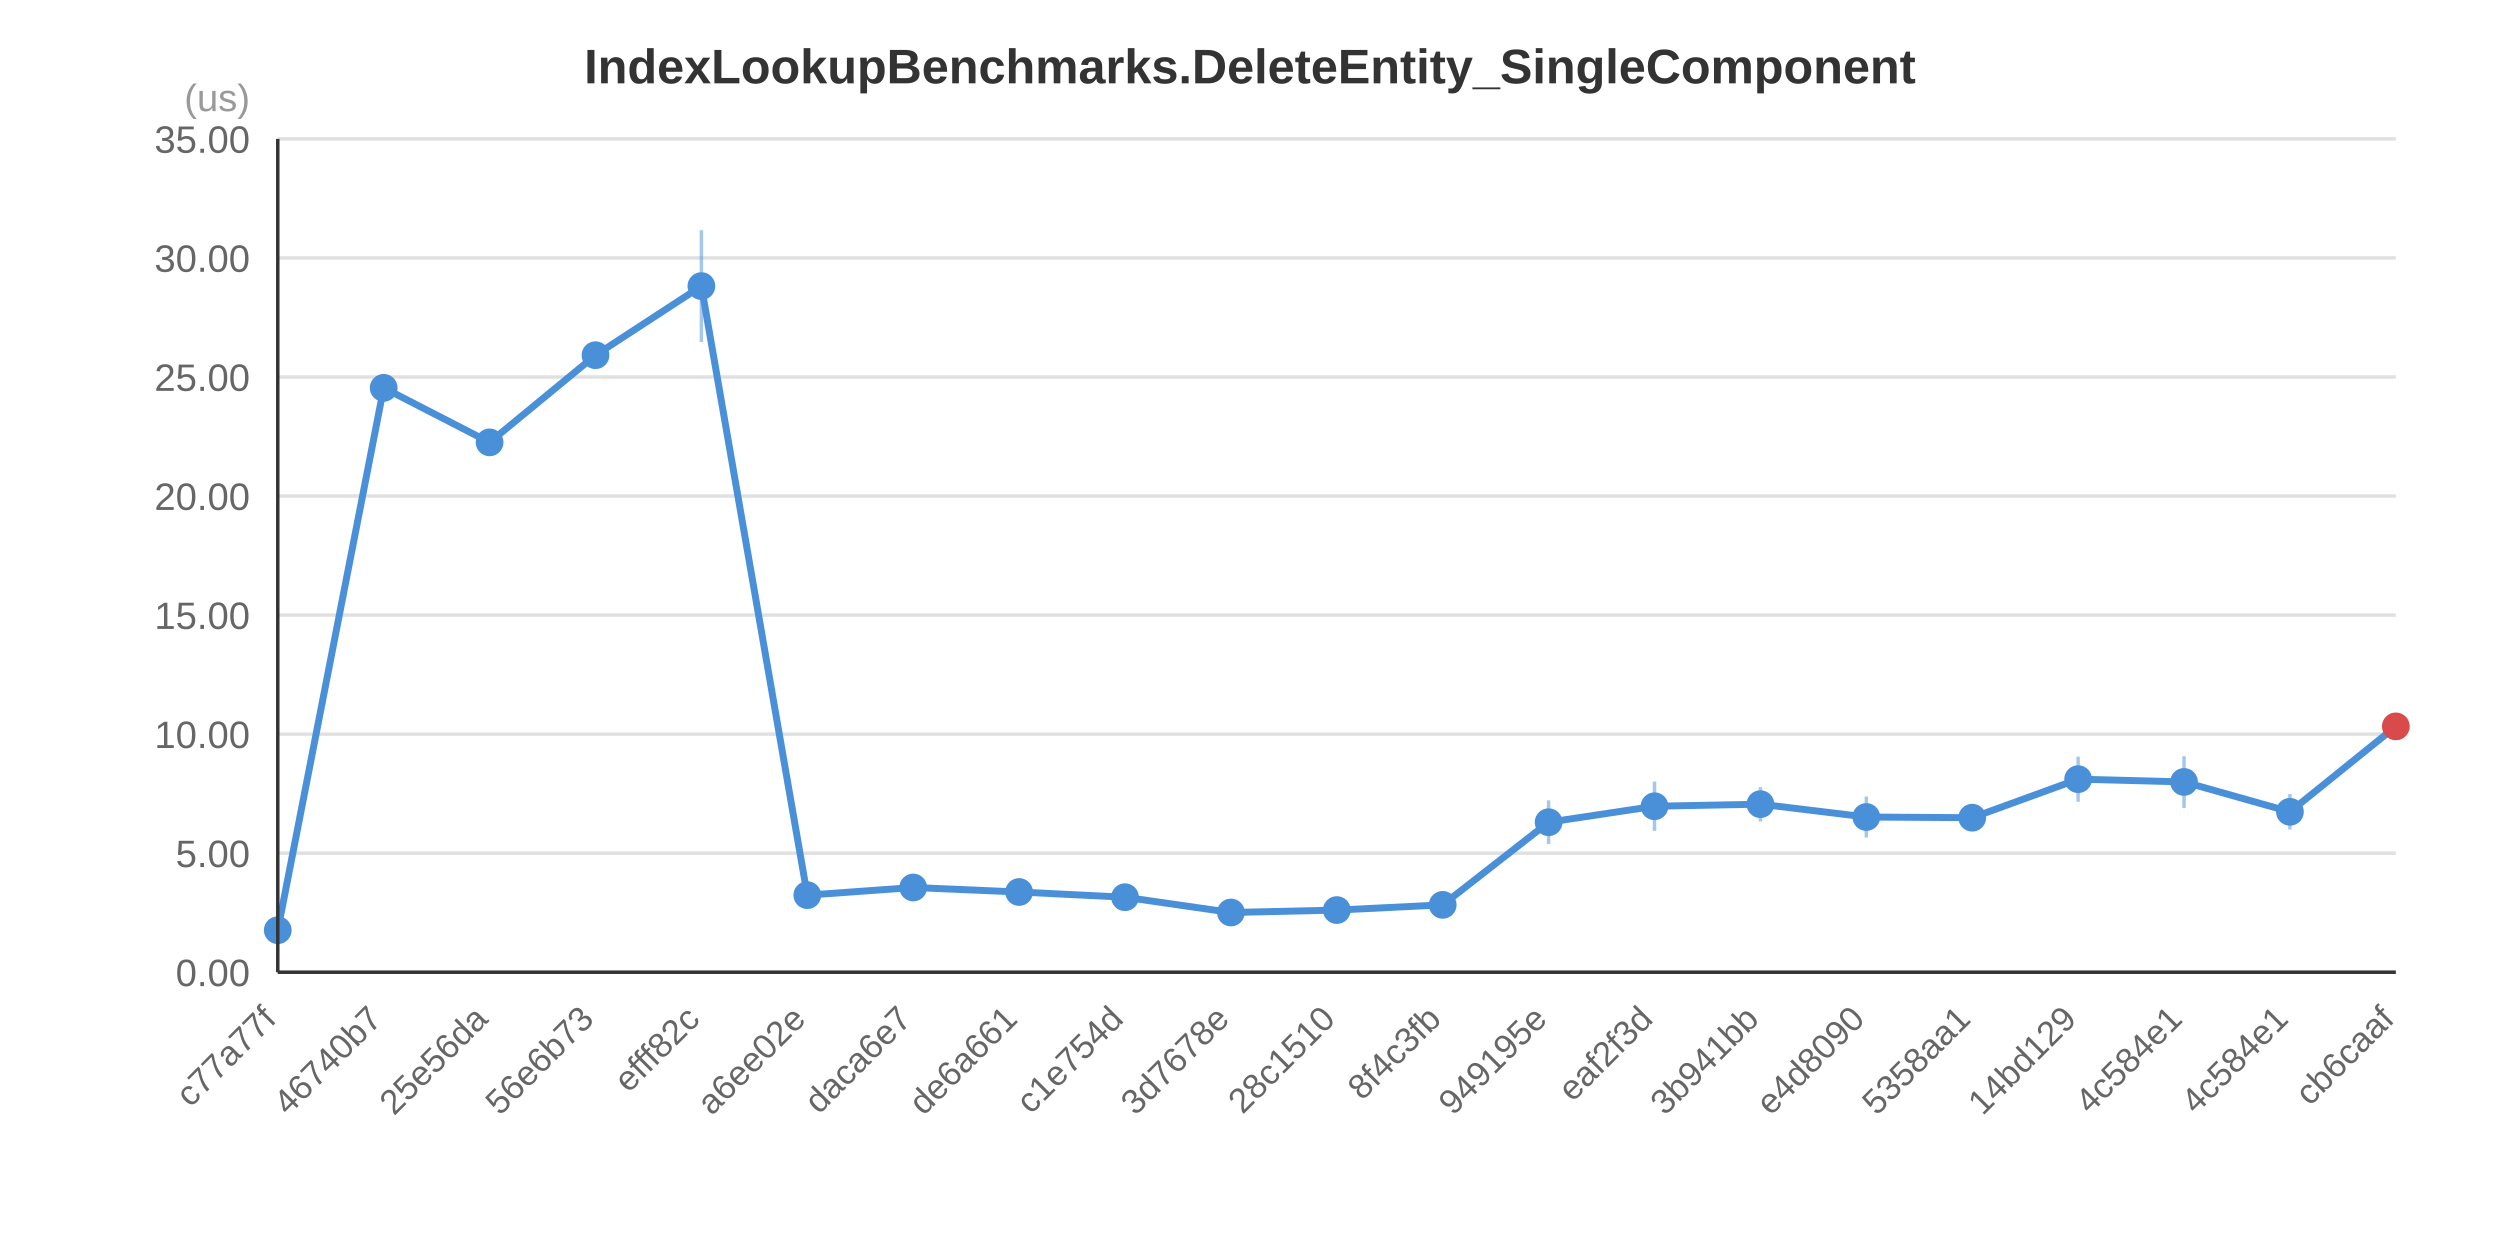
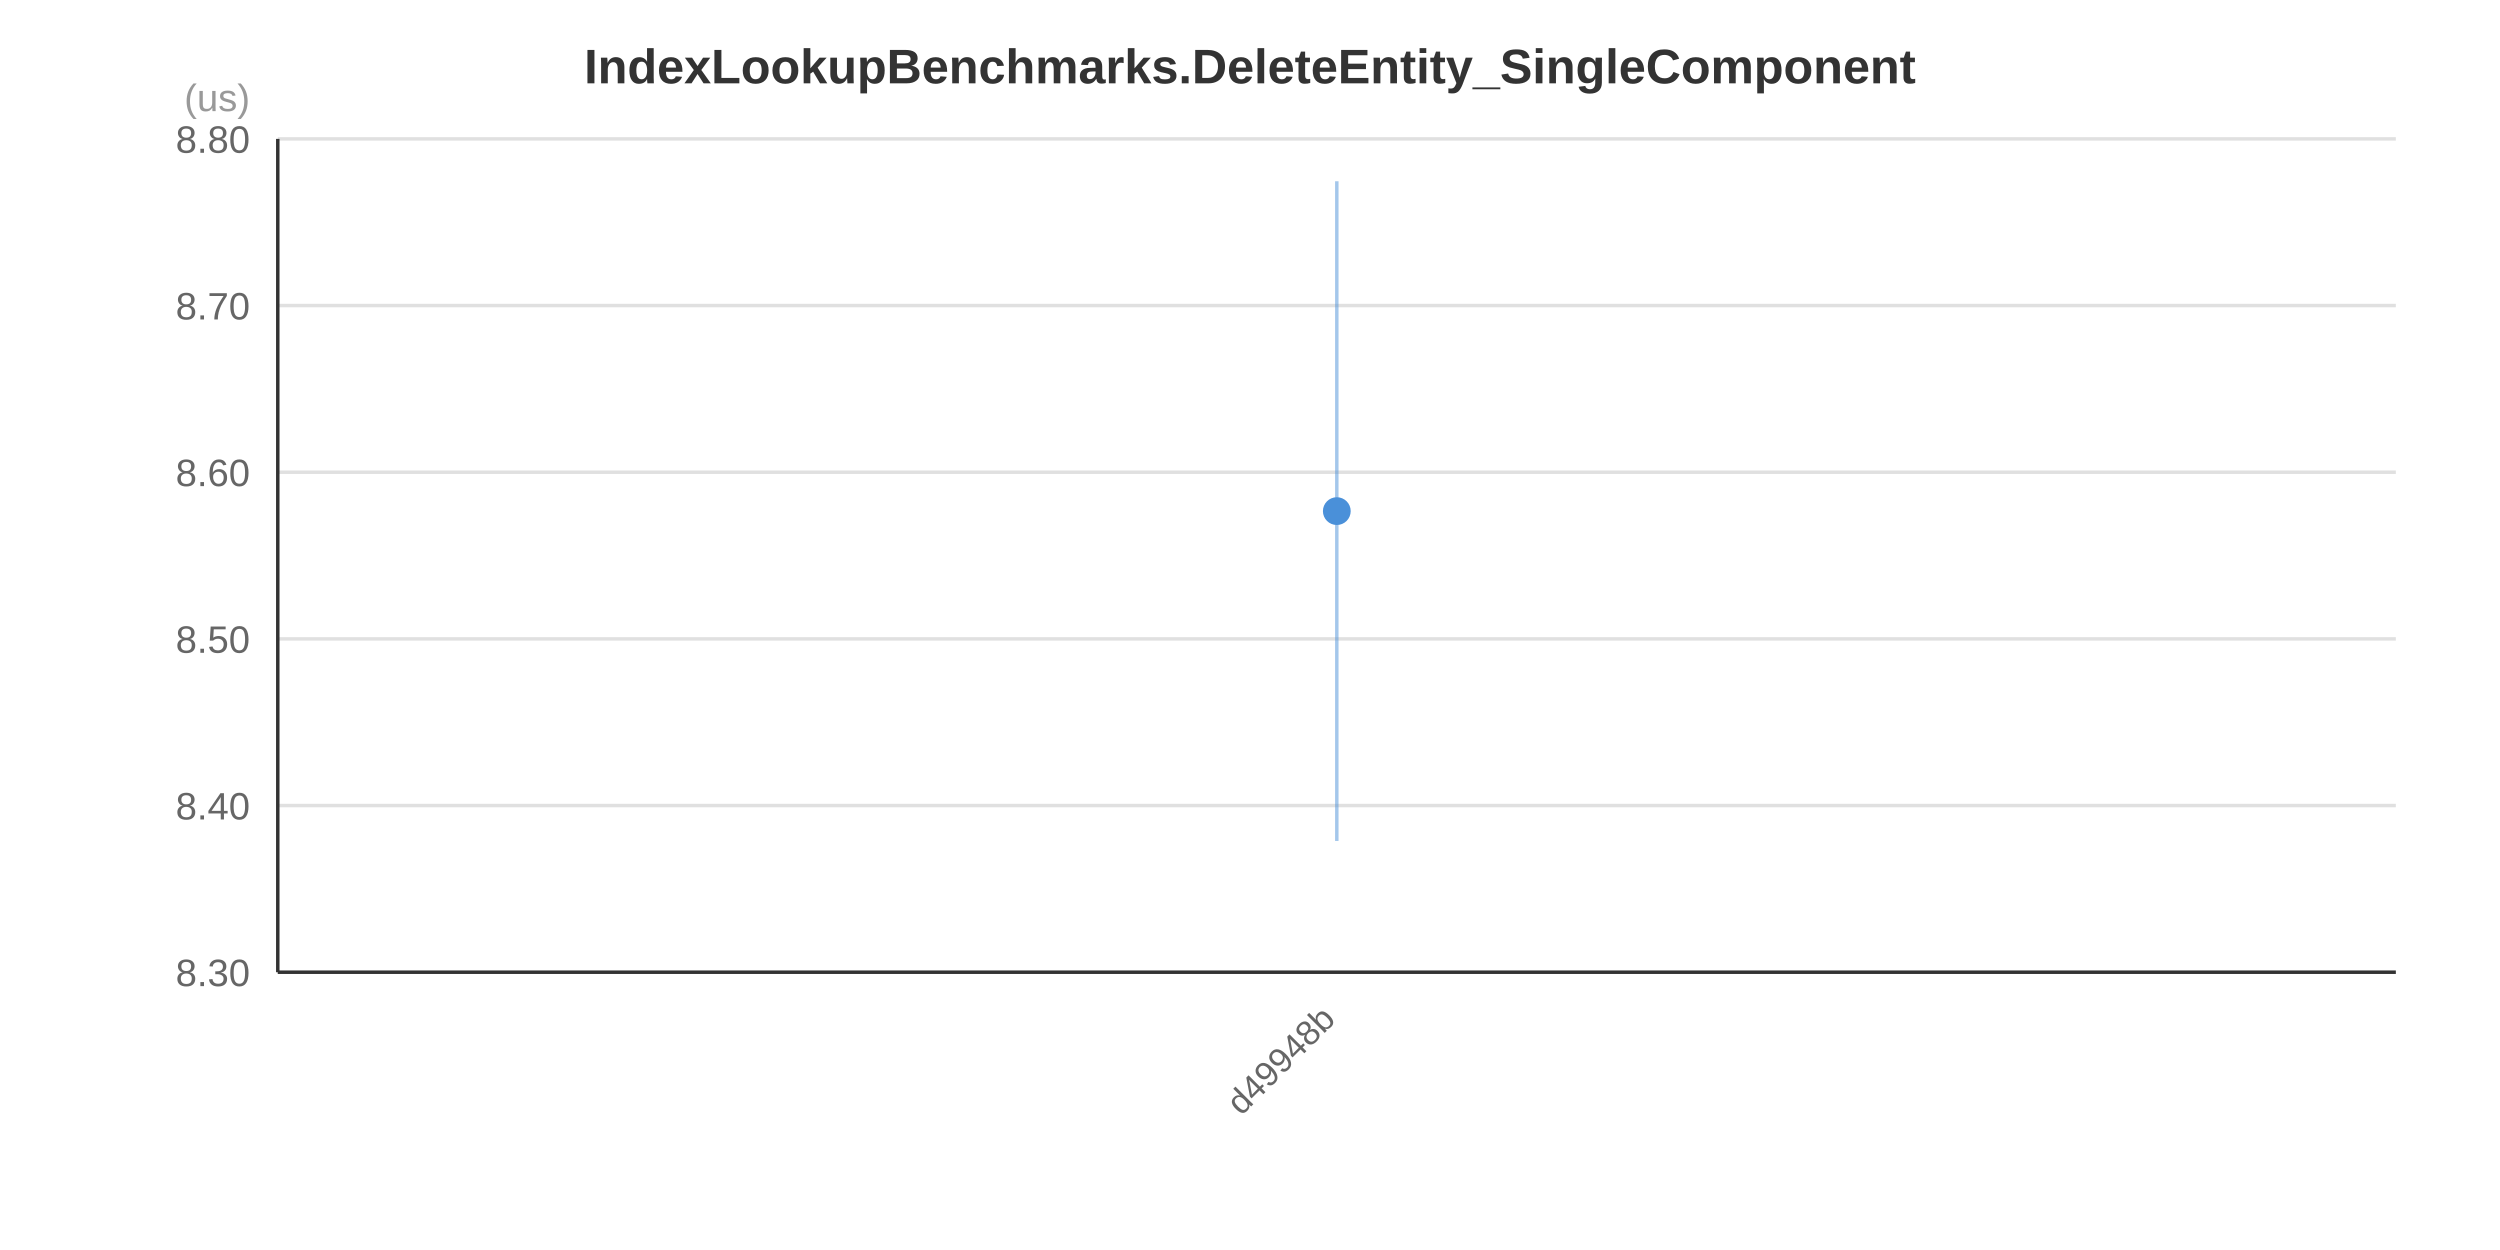
<svg xmlns="http://www.w3.org/2000/svg" width="720" height="360" viewBox="0 0 720 360">
  <rect x="0" y="0" width="720" height="360" fill="#FFFFFF" />
  <text x="360.0" y="24.0" text-anchor="middle" font-family="&quot;Segoe UI&quot;, Arial, sans-serif" font-size="14" font-weight="bold" fill="#333333">IndexLookupBenchmarks.DeleteEntity_SingleComponent</text>
  <line x1="80" y1="280.0" x2="690" y2="280.0" stroke="#E0E0E0" stroke-width="1" />
-   <line x1="80" y1="245.714" x2="690" y2="245.714" stroke="#E0E0E0" stroke-width="1" />
-   <line x1="80" y1="211.429" x2="690" y2="211.429" stroke="#E0E0E0" stroke-width="1" />
-   <line x1="80" y1="177.143" x2="690" y2="177.143" stroke="#E0E0E0" stroke-width="1" />
-   <line x1="80" y1="142.857" x2="690" y2="142.857" stroke="#E0E0E0" stroke-width="1" />
-   <line x1="80" y1="108.571" x2="690" y2="108.571" stroke="#E0E0E0" stroke-width="1" />
-   <line x1="80" y1="74.286" x2="690" y2="74.286" stroke="#E0E0E0" stroke-width="1" />
+   <line x1="80" y1="232.0" x2="690" y2="232.0" stroke="#E0E0E0" stroke-width="1" />
+   <line x1="80" y1="184.0" x2="690" y2="184.0" stroke="#E0E0E0" stroke-width="1" />
+   <line x1="80" y1="136.0" x2="690" y2="136.0" stroke="#E0E0E0" stroke-width="1" />
+   <line x1="80" y1="88.0" x2="690" y2="88.0" stroke="#E0E0E0" stroke-width="1" />
  <line x1="80" y1="40.0" x2="690" y2="40.0" stroke="#E0E0E0" stroke-width="1" />
-   <text x="72" y="284.0" text-anchor="end" font-family="&quot;Segoe UI&quot;, Arial, sans-serif" font-size="11" fill="#666666">0.00</text>
-   <text x="72" y="249.714" text-anchor="end" font-family="&quot;Segoe UI&quot;, Arial, sans-serif" font-size="11" fill="#666666">5.00</text>
-   <text x="72" y="215.429" text-anchor="end" font-family="&quot;Segoe UI&quot;, Arial, sans-serif" font-size="11" fill="#666666">10.00</text>
-   <text x="72" y="181.143" text-anchor="end" font-family="&quot;Segoe UI&quot;, Arial, sans-serif" font-size="11" fill="#666666">15.00</text>
-   <text x="72" y="146.857" text-anchor="end" font-family="&quot;Segoe UI&quot;, Arial, sans-serif" font-size="11" fill="#666666">20.00</text>
-   <text x="72" y="112.571" text-anchor="end" font-family="&quot;Segoe UI&quot;, Arial, sans-serif" font-size="11" fill="#666666">25.00</text>
-   <text x="72" y="78.286" text-anchor="end" font-family="&quot;Segoe UI&quot;, Arial, sans-serif" font-size="11" fill="#666666">30.00</text>
-   <text x="72" y="44.0" text-anchor="end" font-family="&quot;Segoe UI&quot;, Arial, sans-serif" font-size="11" fill="#666666">35.00</text>
+   <text x="72" y="284.0" text-anchor="end" font-family="&quot;Segoe UI&quot;, Arial, sans-serif" font-size="11" fill="#666666">8.30</text>
+   <text x="72" y="236.0" text-anchor="end" font-family="&quot;Segoe UI&quot;, Arial, sans-serif" font-size="11" fill="#666666">8.40</text>
+   <text x="72" y="188.0" text-anchor="end" font-family="&quot;Segoe UI&quot;, Arial, sans-serif" font-size="11" fill="#666666">8.50</text>
+   <text x="72" y="140.0" text-anchor="end" font-family="&quot;Segoe UI&quot;, Arial, sans-serif" font-size="11" fill="#666666">8.60</text>
+   <text x="72" y="92.0" text-anchor="end" font-family="&quot;Segoe UI&quot;, Arial, sans-serif" font-size="11" fill="#666666">8.70</text>
+   <text x="72" y="44.0" text-anchor="end" font-family="&quot;Segoe UI&quot;, Arial, sans-serif" font-size="11" fill="#666666">8.80</text>
  <text x="72" y="32" text-anchor="end" font-family="&quot;Segoe UI&quot;, Arial, sans-serif" font-size="11" fill="#999999">(us)</text>
-   <polyline points="80.0,267.9 110.5,111.7 141.0,127.4 171.5,102.3 202.0,82.4 232.5,257.8 263.0,255.6 293.5,256.9 324.0,258.4 354.5,262.8 385.0,262.1 415.5,260.6 446.0,236.8 476.5,232.2 507.0,231.6 537.5,235.3 568.0,235.5 598.5,224.4 629.0,225.2 659.5,233.8 690.0,209.2" fill="none" stroke="#4A90D9" stroke-width="2" />
-   <line x1="80.0" y1="267.6" x2="80.0" y2="268.2" stroke="#4A90D9" stroke-width="1" stroke-opacity="0.5" />
-   <circle cx="80.0" cy="267.9" r="4" fill="#4A90D9" />
-   <line x1="110.5" y1="107.7" x2="110.5" y2="115.7" stroke="#4A90D9" stroke-width="1" stroke-opacity="0.5" />
-   <circle cx="110.5" cy="111.7" r="4" fill="#4A90D9" />
-   <line x1="141.0" y1="123.6" x2="141.0" y2="131.2" stroke="#4A90D9" stroke-width="1" stroke-opacity="0.5" />
-   <circle cx="141.0" cy="127.4" r="4" fill="#4A90D9" />
-   <line x1="171.5" y1="100.0" x2="171.5" y2="104.7" stroke="#4A90D9" stroke-width="1" stroke-opacity="0.5" />
-   <circle cx="171.5" cy="102.3" r="4" fill="#4A90D9" />
-   <line x1="202.0" y1="66.3" x2="202.0" y2="98.5" stroke="#4A90D9" stroke-width="1" stroke-opacity="0.5" />
-   <circle cx="202.0" cy="82.4" r="4" fill="#4A90D9" />
-   <line x1="232.5" y1="257.2" x2="232.5" y2="258.3" stroke="#4A90D9" stroke-width="1" stroke-opacity="0.5" />
-   <circle cx="232.5" cy="257.8" r="4" fill="#4A90D9" />
-   <line x1="263.0" y1="253.3" x2="263.0" y2="258.0" stroke="#4A90D9" stroke-width="1" stroke-opacity="0.5" />
-   <circle cx="263.0" cy="255.6" r="4" fill="#4A90D9" />
-   <line x1="293.5" y1="255.7" x2="293.5" y2="258.1" stroke="#4A90D9" stroke-width="1" stroke-opacity="0.5" />
-   <circle cx="293.5" cy="256.9" r="4" fill="#4A90D9" />
-   <line x1="324.0" y1="258.2" x2="324.0" y2="258.7" stroke="#4A90D9" stroke-width="1" stroke-opacity="0.5" />
-   <circle cx="324.0" cy="258.4" r="4" fill="#4A90D9" />
-   <line x1="354.5" y1="262.7" x2="354.5" y2="262.9" stroke="#4A90D9" stroke-width="1" stroke-opacity="0.5" />
-   <circle cx="354.5" cy="262.8" r="4" fill="#4A90D9" />
-   <line x1="385.0" y1="261.3" x2="385.0" y2="262.8" stroke="#4A90D9" stroke-width="1" stroke-opacity="0.5" />
-   <circle cx="385.0" cy="262.1" r="4" fill="#4A90D9" />
-   <line x1="415.5" y1="259.9" x2="415.5" y2="261.2" stroke="#4A90D9" stroke-width="1" stroke-opacity="0.5" />
-   <circle cx="415.5" cy="260.6" r="4" fill="#4A90D9" />
-   <line x1="446.0" y1="230.5" x2="446.0" y2="243.1" stroke="#4A90D9" stroke-width="1" stroke-opacity="0.5" />
-   <circle cx="446.0" cy="236.8" r="4" fill="#4A90D9" />
-   <line x1="476.5" y1="225.1" x2="476.5" y2="239.3" stroke="#4A90D9" stroke-width="1" stroke-opacity="0.5" />
-   <circle cx="476.5" cy="232.2" r="4" fill="#4A90D9" />
-   <line x1="507.0" y1="226.7" x2="507.0" y2="236.6" stroke="#4A90D9" stroke-width="1" stroke-opacity="0.5" />
-   <circle cx="507.0" cy="231.6" r="4" fill="#4A90D9" />
-   <line x1="537.5" y1="229.4" x2="537.5" y2="241.2" stroke="#4A90D9" stroke-width="1" stroke-opacity="0.5" />
-   <circle cx="537.5" cy="235.3" r="4" fill="#4A90D9" />
-   <line x1="568.0" y1="232.1" x2="568.0" y2="238.9" stroke="#4A90D9" stroke-width="1" stroke-opacity="0.5" />
-   <circle cx="568.0" cy="235.5" r="4" fill="#4A90D9" />
-   <line x1="598.5" y1="217.9" x2="598.5" y2="230.9" stroke="#4A90D9" stroke-width="1" stroke-opacity="0.5" />
-   <circle cx="598.5" cy="224.4" r="4" fill="#4A90D9" />
-   <line x1="629.0" y1="217.8" x2="629.0" y2="232.7" stroke="#4A90D9" stroke-width="1" stroke-opacity="0.5" />
-   <circle cx="629.0" cy="225.2" r="4" fill="#4A90D9" />
-   <line x1="659.5" y1="228.7" x2="659.5" y2="238.9" stroke="#4A90D9" stroke-width="1" stroke-opacity="0.5" />
-   <circle cx="659.5" cy="233.8" r="4" fill="#4A90D9" />
-   <line x1="690.0" y1="208.1" x2="690.0" y2="210.3" stroke="#4A90D9" stroke-width="1" stroke-opacity="0.5" />
-   <circle cx="690.0" cy="209.2" r="4" fill="#D94A4A" />
-   <text x="80.0" y="294.0" text-anchor="end" font-family="&quot;Segoe UI&quot;, Arial, sans-serif" font-size="10" fill="#666666" transform="rotate(-45, 80.0, 294.0)">c77a77f</text>
-   <text x="110.5" y="294.0" text-anchor="end" font-family="&quot;Segoe UI&quot;, Arial, sans-serif" font-size="10" fill="#666666" transform="rotate(-45, 110.5, 294.0)">46740b7</text>
-   <text x="141.0" y="294.0" text-anchor="end" font-family="&quot;Segoe UI&quot;, Arial, sans-serif" font-size="10" fill="#666666" transform="rotate(-45, 141.0, 294.0)">25e56da</text>
-   <text x="171.5" y="294.0" text-anchor="end" font-family="&quot;Segoe UI&quot;, Arial, sans-serif" font-size="10" fill="#666666" transform="rotate(-45, 171.5, 294.0)">56e6b73</text>
-   <text x="202.0" y="294.0" text-anchor="end" font-family="&quot;Segoe UI&quot;, Arial, sans-serif" font-size="10" fill="#666666" transform="rotate(-45, 202.0, 294.0)">efff82c</text>
-   <text x="232.5" y="294.0" text-anchor="end" font-family="&quot;Segoe UI&quot;, Arial, sans-serif" font-size="10" fill="#666666" transform="rotate(-45, 232.5, 294.0)">a6ee02e</text>
-   <text x="263.0" y="294.0" text-anchor="end" font-family="&quot;Segoe UI&quot;, Arial, sans-serif" font-size="10" fill="#666666" transform="rotate(-45, 263.0, 294.0)">daca6e7</text>
-   <text x="293.5" y="294.0" text-anchor="end" font-family="&quot;Segoe UI&quot;, Arial, sans-serif" font-size="10" fill="#666666" transform="rotate(-45, 293.5, 294.0)">de6a661</text>
-   <text x="324.0" y="294.0" text-anchor="end" font-family="&quot;Segoe UI&quot;, Arial, sans-serif" font-size="10" fill="#666666" transform="rotate(-45, 324.0, 294.0)">c1e754d</text>
-   <text x="354.5" y="294.0" text-anchor="end" font-family="&quot;Segoe UI&quot;, Arial, sans-serif" font-size="10" fill="#666666" transform="rotate(-45, 354.5, 294.0)">3d7678e</text>
-   <text x="385.0" y="294.0" text-anchor="end" font-family="&quot;Segoe UI&quot;, Arial, sans-serif" font-size="10" fill="#666666" transform="rotate(-45, 385.0, 294.0)">28c1510</text>
-   <text x="415.5" y="294.0" text-anchor="end" font-family="&quot;Segoe UI&quot;, Arial, sans-serif" font-size="10" fill="#666666" transform="rotate(-45, 415.5, 294.0)">8f4c3fb</text>
-   <text x="446.0" y="294.0" text-anchor="end" font-family="&quot;Segoe UI&quot;, Arial, sans-serif" font-size="10" fill="#666666" transform="rotate(-45, 446.0, 294.0)">949195e</text>
-   <text x="476.5" y="294.0" text-anchor="end" font-family="&quot;Segoe UI&quot;, Arial, sans-serif" font-size="10" fill="#666666" transform="rotate(-45, 476.5, 294.0)">eaf2f3d</text>
-   <text x="507.0" y="294.0" text-anchor="end" font-family="&quot;Segoe UI&quot;, Arial, sans-serif" font-size="10" fill="#666666" transform="rotate(-45, 507.0, 294.0)">3b941bb</text>
-   <text x="537.5" y="294.0" text-anchor="end" font-family="&quot;Segoe UI&quot;, Arial, sans-serif" font-size="10" fill="#666666" transform="rotate(-45, 537.5, 294.0)">e4d8090</text>
-   <text x="568.0" y="294.0" text-anchor="end" font-family="&quot;Segoe UI&quot;, Arial, sans-serif" font-size="10" fill="#666666" transform="rotate(-45, 568.0, 294.0)">5358aa1</text>
-   <text x="598.5" y="294.0" text-anchor="end" font-family="&quot;Segoe UI&quot;, Arial, sans-serif" font-size="10" fill="#666666" transform="rotate(-45, 598.5, 294.0)">14bd129</text>
-   <text x="629.0" y="294.0" text-anchor="end" font-family="&quot;Segoe UI&quot;, Arial, sans-serif" font-size="10" fill="#666666" transform="rotate(-45, 629.0, 294.0)">4c584e1</text>
-   <text x="659.5" y="294.0" text-anchor="end" font-family="&quot;Segoe UI&quot;, Arial, sans-serif" font-size="10" fill="#666666" transform="rotate(-45, 659.5, 294.0)">4c584e1</text>
-   <text x="690.0" y="294.0" text-anchor="end" font-family="&quot;Segoe UI&quot;, Arial, sans-serif" font-size="10" fill="#666666" transform="rotate(-45, 690.0, 294.0)">cb6caaf</text>
+   <line x1="385.0" y1="52.2" x2="385.0" y2="242.2" stroke="#4A90D9" stroke-width="1" stroke-opacity="0.5" />
+   <circle cx="385.0" cy="147.2" r="4" fill="#4A90D9" />
+   <text x="385.0" y="294.0" text-anchor="end" font-family="&quot;Segoe UI&quot;, Arial, sans-serif" font-size="10" fill="#666666" transform="rotate(-45, 385.0, 294.0)">d49948b</text>
  <line x1="80" y1="40" x2="80" y2="280" stroke="#333333" stroke-width="1" />
  <line x1="80" y1="280" x2="690" y2="280" stroke="#333333" stroke-width="1" />
</svg>
